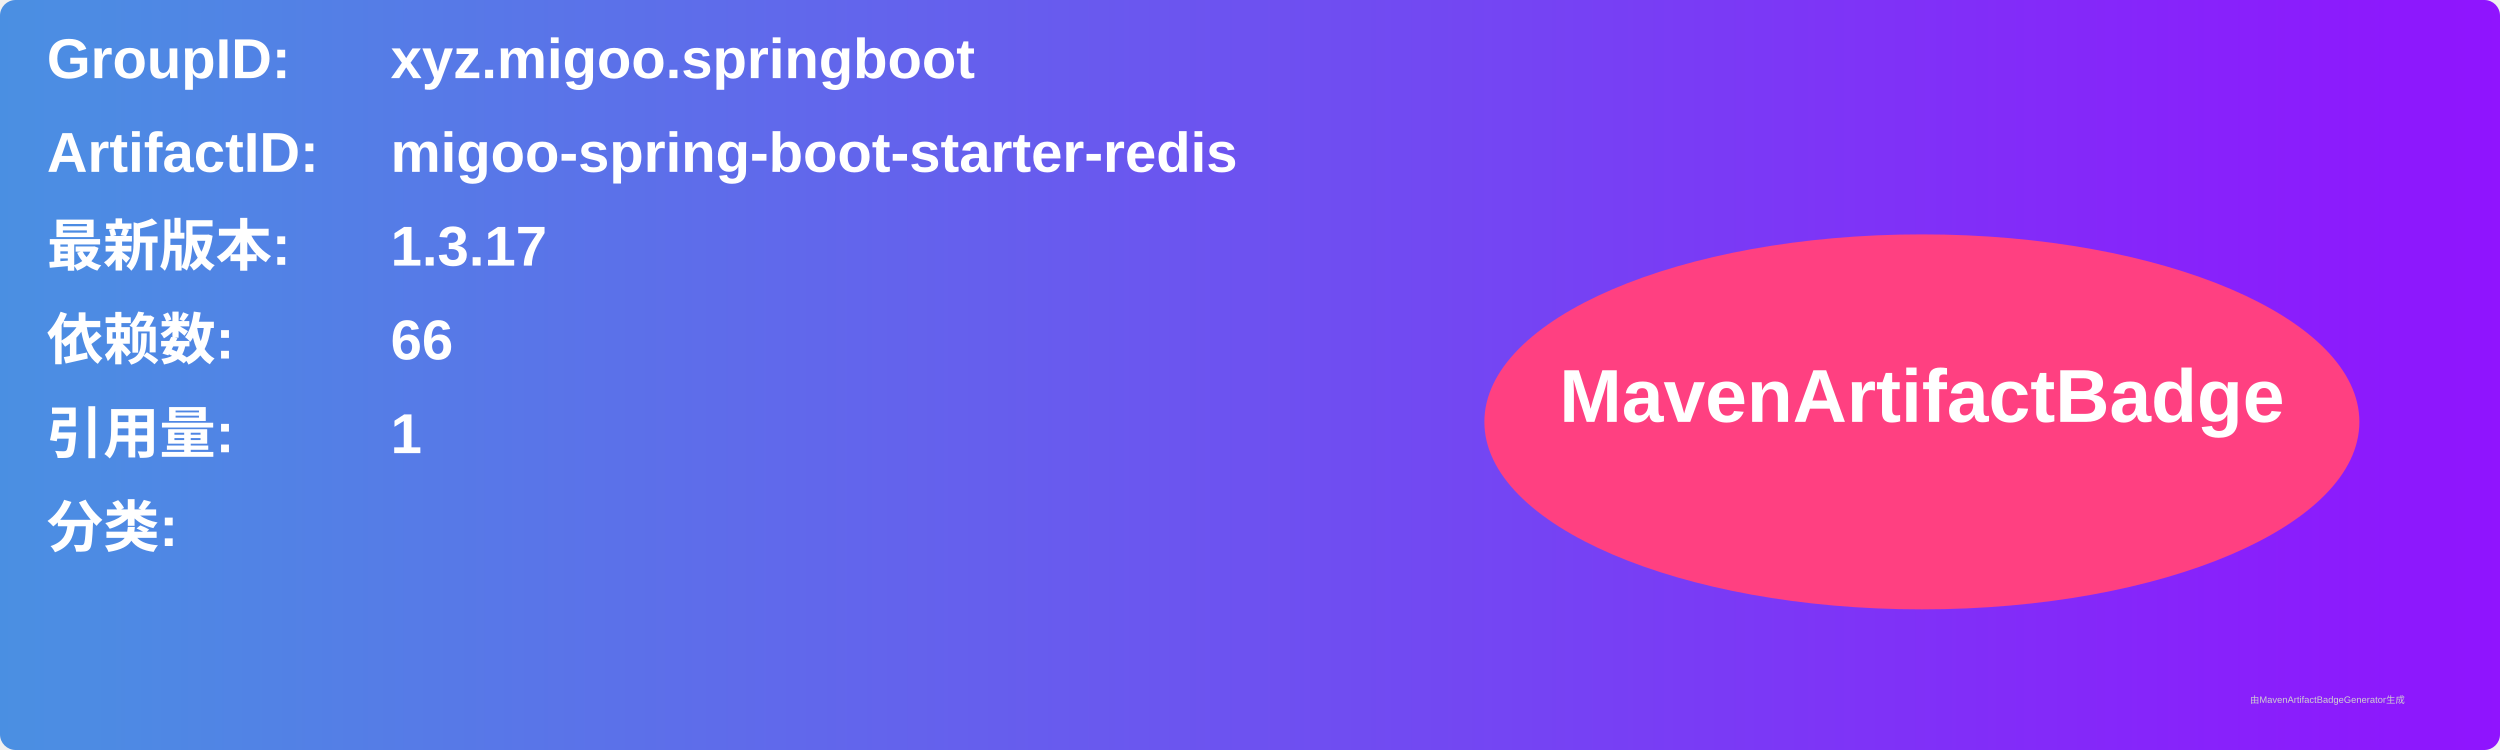
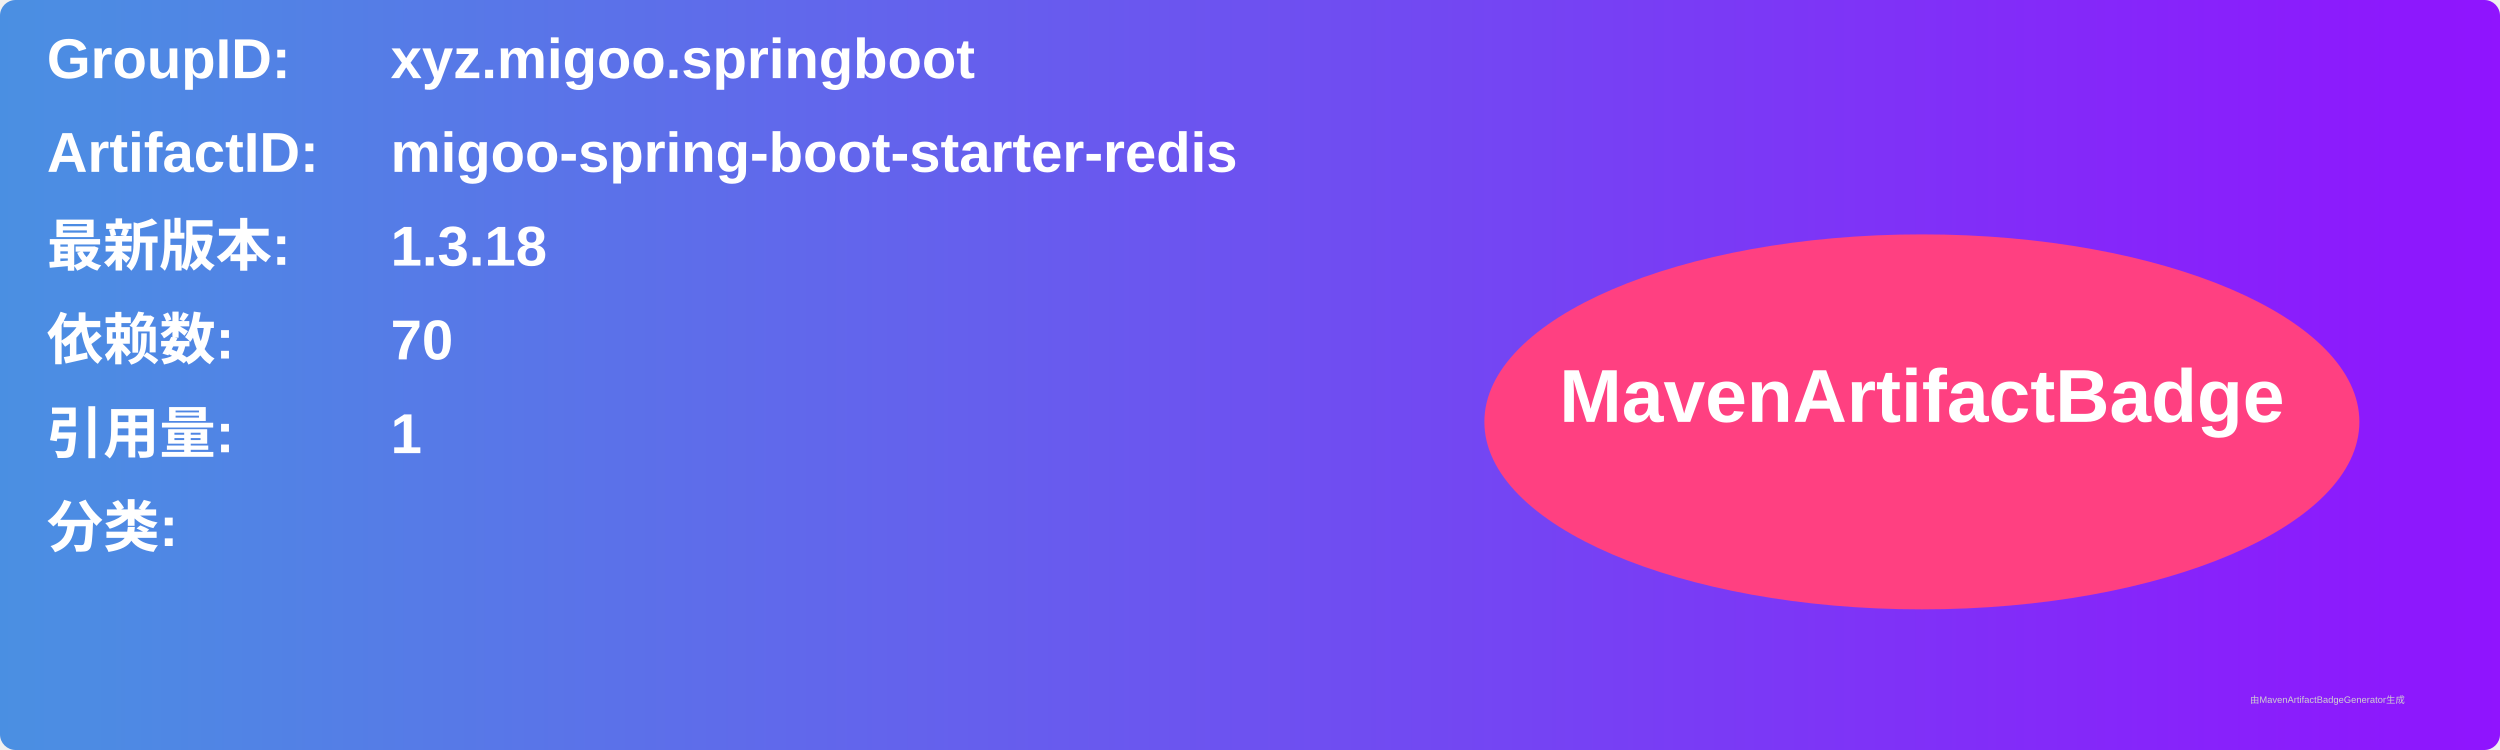
<svg xmlns="http://www.w3.org/2000/svg" width="800" height="240" viewBox="0 0 800 240">
  <linearGradient id="grad" x1="0%" y1="0%" x2="100%" y2="0%">
    <stop offset="0%" stop-color="#4a90e2" />
    <stop offset="100%" stop-color="#9013fe" />
  </linearGradient>
  <rect width="100%" height="100%" rx="5" ry="5" fill="url(#grad)" />
  <g transform="translate(15, 15)">
    <text x="0" y="10" font-family="Arial" font-size="18" fill="white" font-weight="bold" width="260">GroupID:</text>
    <text x="110" y="10" font-family="Arial" font-size="18" fill="white" font-weight="bold" width="460">xyz.migoo.springboot</text>
    <text x="0" y="40" font-family="Arial" font-size="18" fill="white" font-weight="bold" width="260">ArtifactID:</text>
    <text x="110" y="40" font-family="Arial" font-size="18" fill="white" font-weight="bold" width="460">migoo-spring-boot-starter-redis</text>
    <text x="0" y="70" font-family="Arial" font-size="18" fill="white" font-weight="bold">最新版本:</text>
    <text x="110" y="70" font-family="Arial" font-size="18" fill="white" font-weight="bold">
-       <tspan font-weight="bold">1.3.17</tspan>
+       <tspan font-weight="bold">1.3.18</tspan>
    </text>
    <text x="0" y="100" font-family="Arial" font-size="18" fill="white" font-weight="bold">依赖数: </text>
    <text x="110" y="100" font-family="Arial" font-size="18" fill="white">
-       <tspan font-weight="bold">66</tspan>
+       <tspan font-weight="bold">70</tspan>
    </text>
    <text x="0" y="130" font-family="Arial" font-size="18" fill="white" font-weight="bold">引用量: </text>
    <text x="110" y="130" font-family="Arial" font-size="18" fill="white">
      <tspan font-weight="bold">1</tspan>
    </text>
    <text x="0" y="160" font-family="Arial" font-size="18" fill="white" font-weight="bold">分类:</text>
    <text x="10" y="190" font-family="Arial" font-size="10" fill="white">
      <tspan font-weight="bold" />
    </text>
    <ellipse cx="600" cy="120" rx="140" ry="60" fill="#ff4081" />
    <text x="600" y="120" text-anchor="middle" font-family="Arial" font-size="24" fill="white" font-weight="bold">MavenArtifactBadge</text>
  </g>
  <text x="720" y="225" font-family="Arial" font-size="3" fill="#d0d0d0">由MavenArtifactBadgeGenerator生成</text>
</svg>
